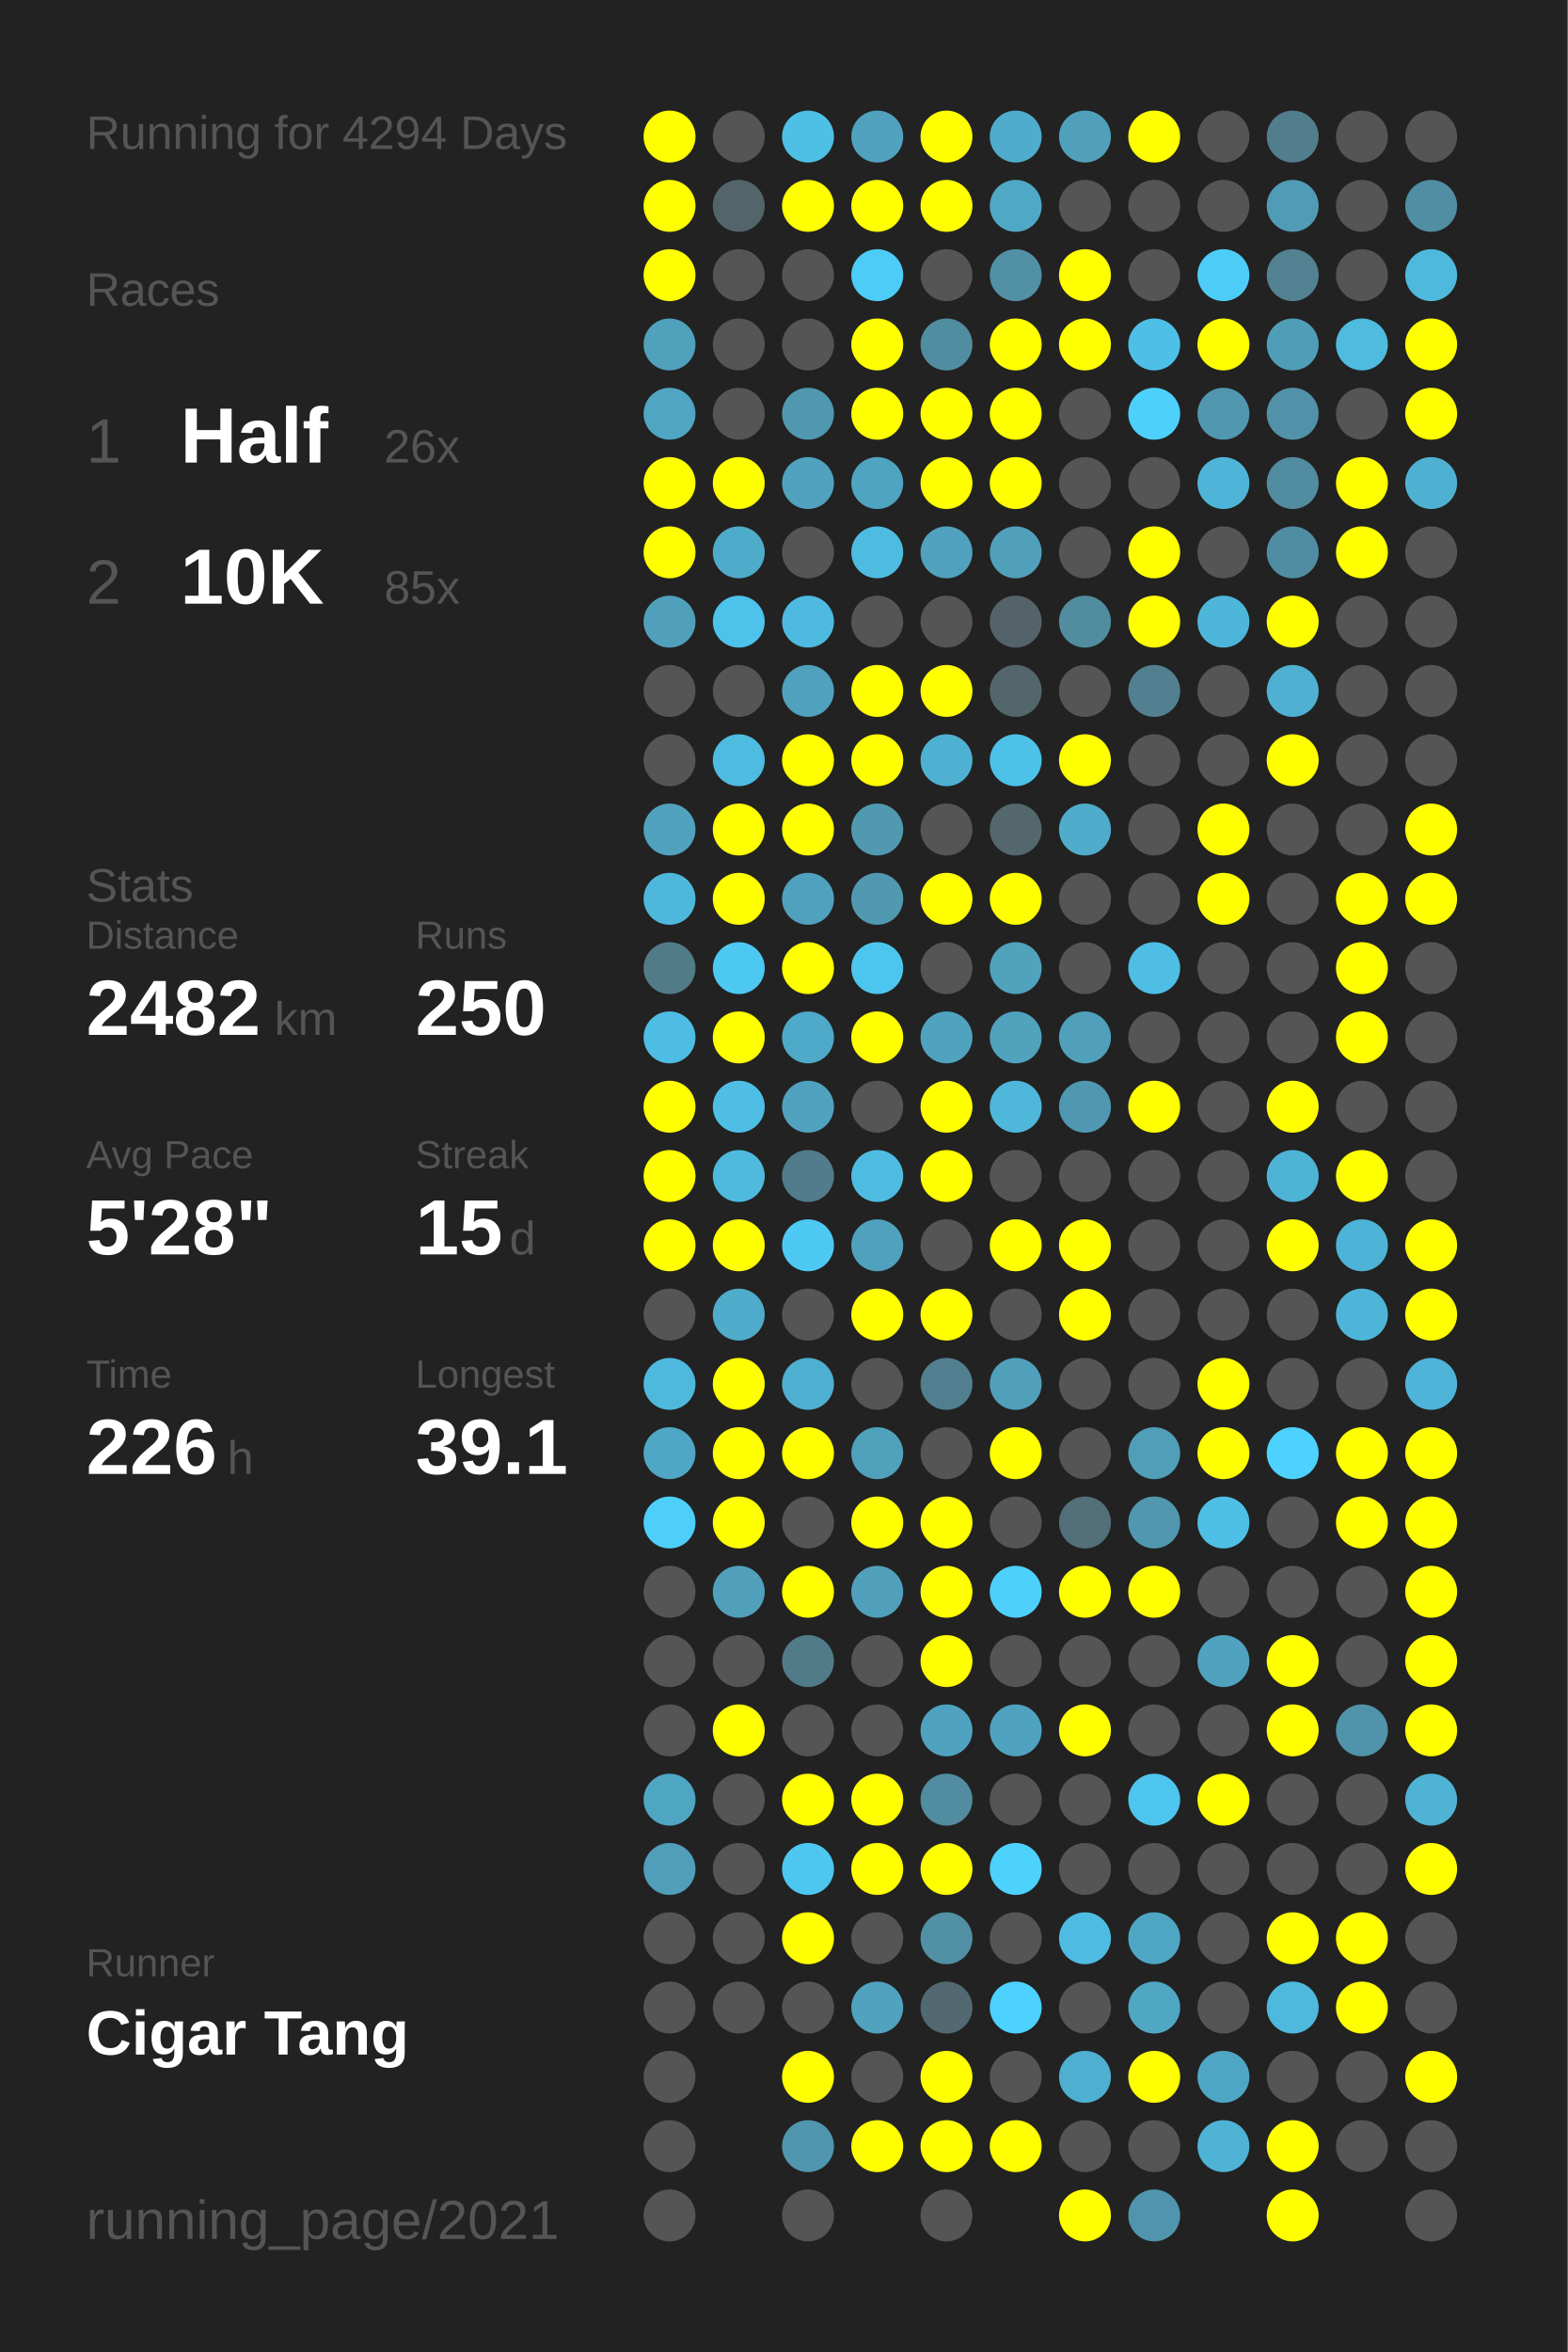
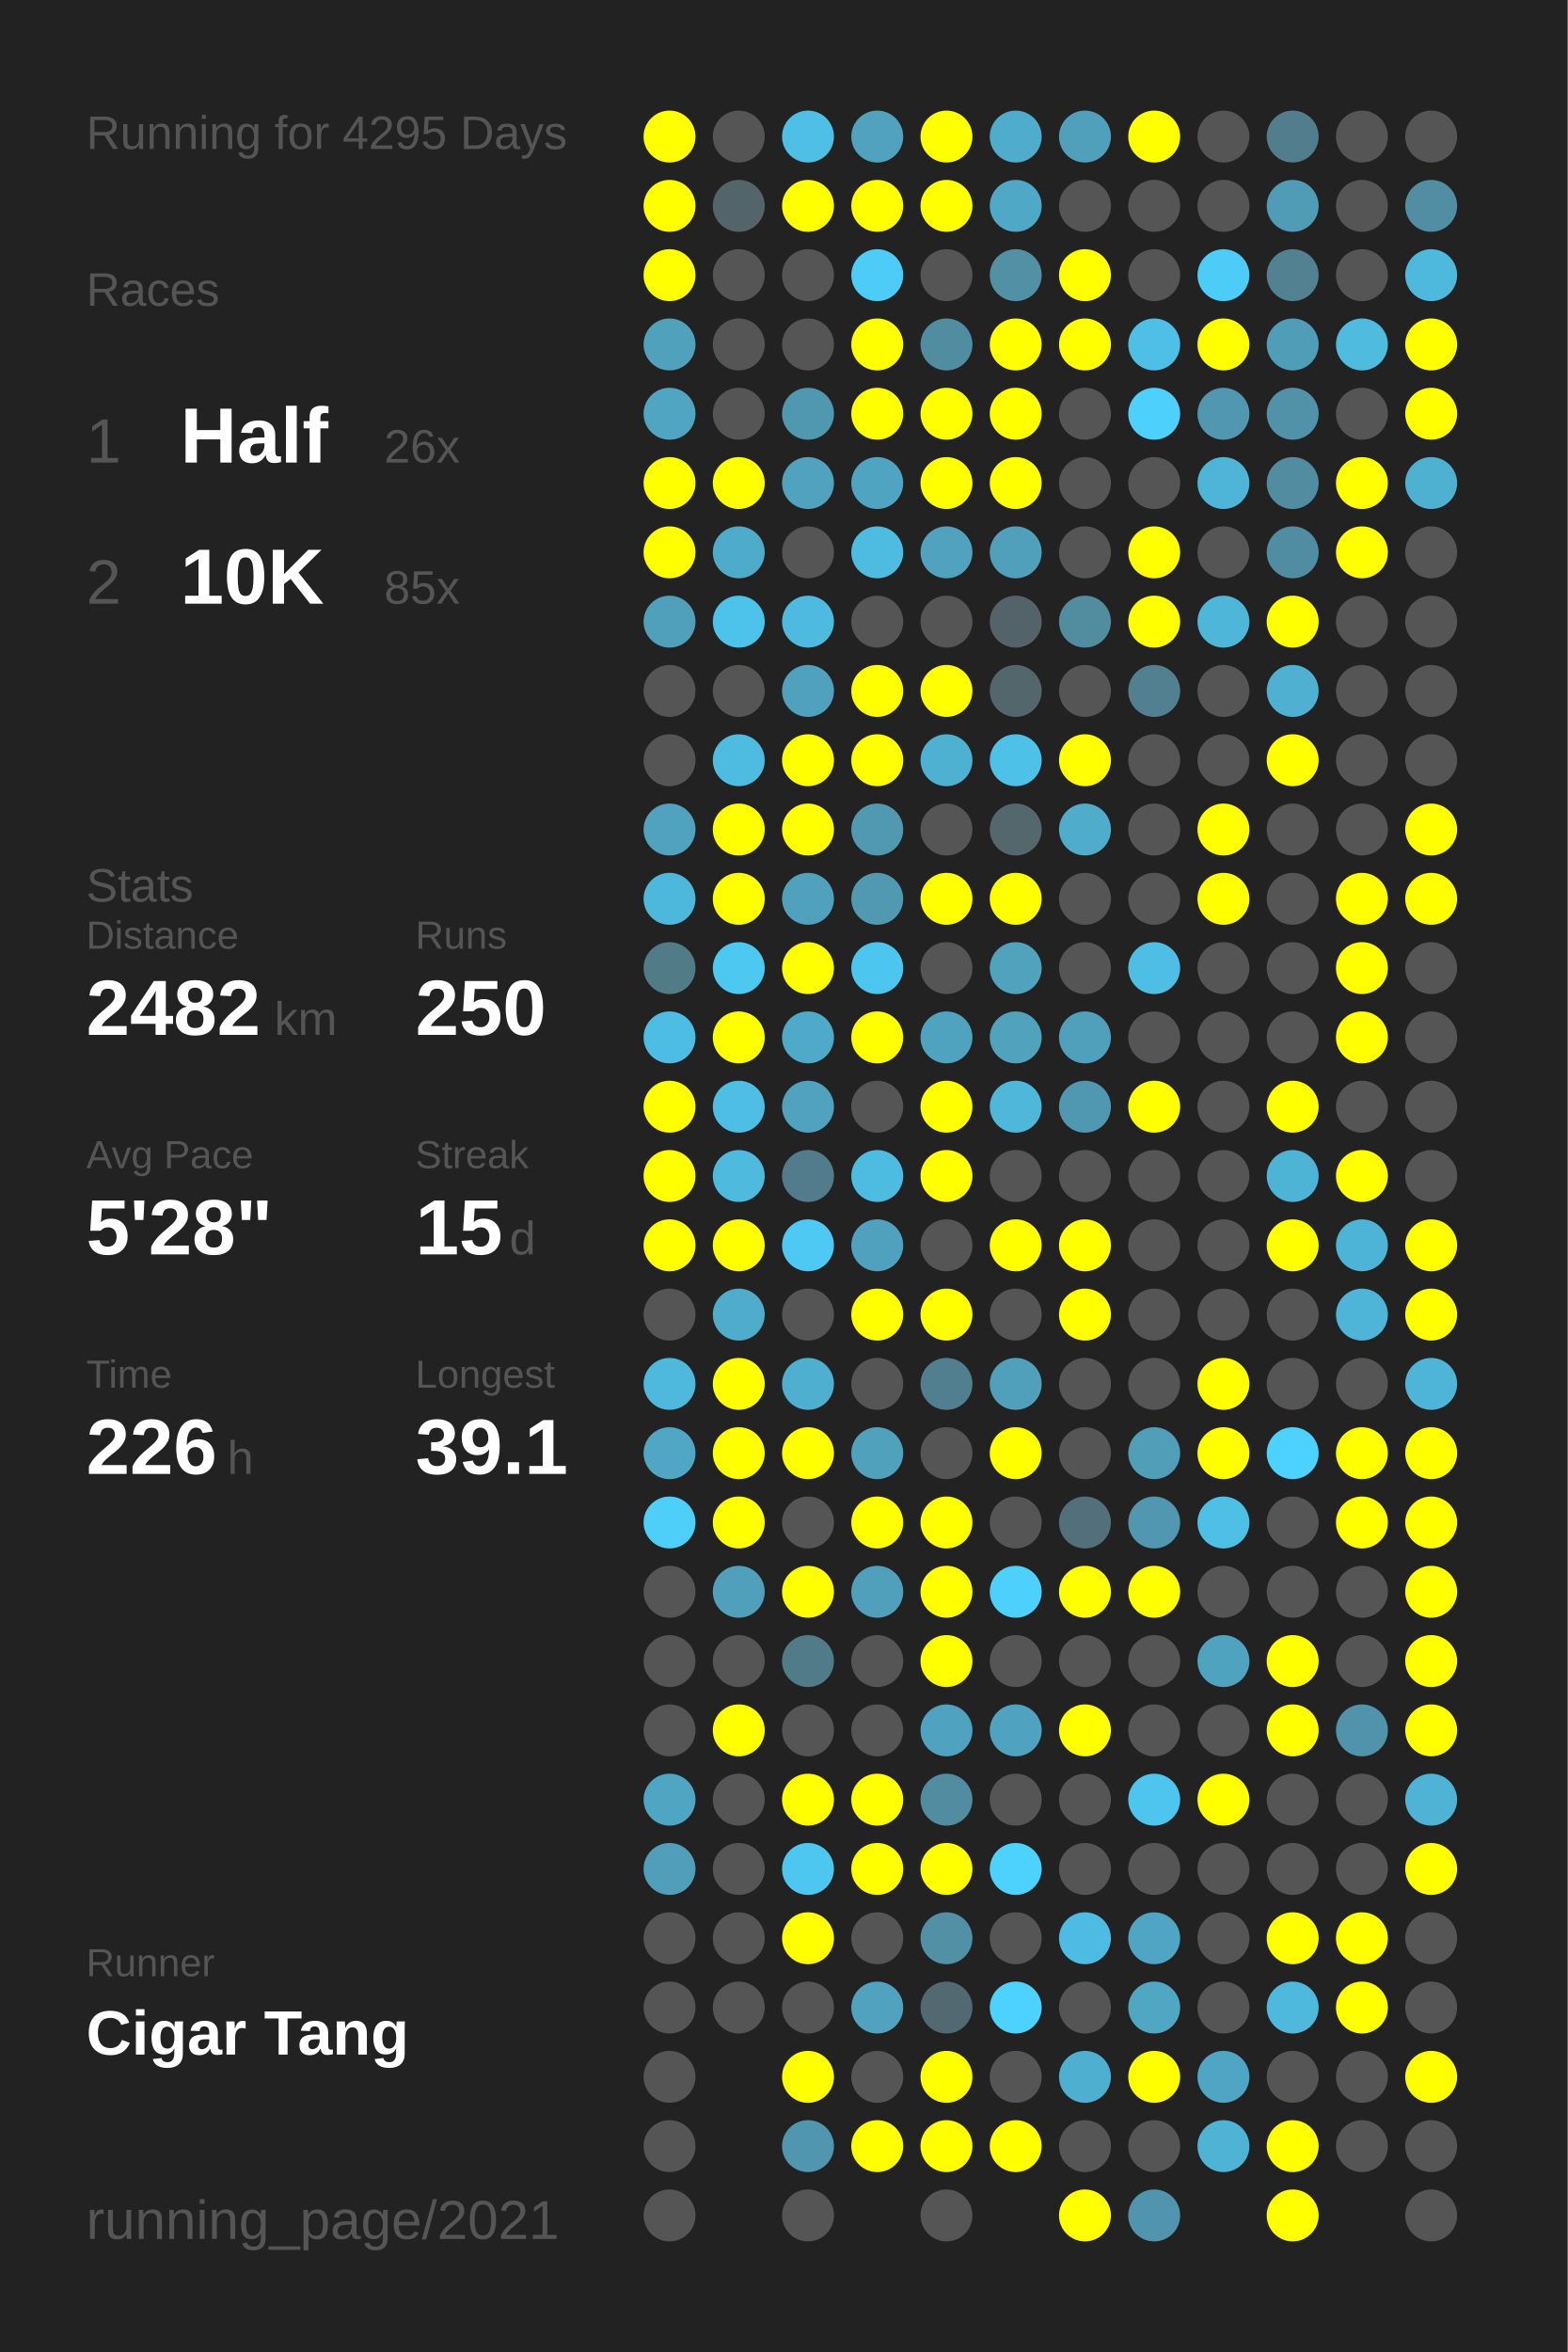
<svg xmlns="http://www.w3.org/2000/svg" baseProfile="full" height="300mm" version="1.1" viewBox="0,0,200,300" width="200mm">
  <defs />
  <rect fill="#222222" height="300" width="200" x="0" y="0" />
-   <text fill="#555555" style="font-size:6px; font-family:Arial;" x="11" y="19">Running for 4294 Days</text>
+   <text fill="#555555" style="font-size:6px; font-family:Arial;" x="11" y="19">Running for 4295 Days</text>
  <text fill="#555555" style="font-size:6px; font-family:Arial;" x="11" y="39">Races</text>
  <text fill="#555555" style="font-size:8px; font-family:Arial;" x="11" y="59">1</text>
  <text fill="#FFFFFF" style="font-size:10px; font-family:Arial; font-weight:bold;" x="23" y="59">Half</text>
  <text fill="#555555" style="font-size:6px; font-family:Arial;" x="49" y="59">26x</text>
  <text fill="#555555" style="font-size:8px; font-family:Arial;" x="11" y="77">2</text>
  <text fill="#FFFFFF" style="font-size:10px; font-family:Arial; font-weight:bold;" x="23" y="77">10K</text>
  <text fill="#555555" style="font-size:6px; font-family:Arial;" x="49" y="77">85x</text>
  <text fill="#555555" style="font-size:6px; font-family:Arial;" x="11" y="115">Stats</text>
  <text fill="#555555" style="font-size:5px; font-family:Arial;" x="11" y="121">Distance</text>
  <text fill="#FFFFFF" style="font-size:10px; font-family:Arial; font-weight:bold;" x="11" y="132">2482</text>
  <text fill="#555555" style="font-size:6px; font-family:Arial;" x="35" y="132">km</text>
  <text fill="#555555" style="font-size:5px; font-family:Arial;" x="53" y="121">Runs</text>
  <text fill="#FFFFFF" style="font-size:10px; font-family:Arial; font-weight:bold;" x="53" y="132">250</text>
  <text fill="#555555" style="font-size:5px; font-family:Arial;" x="11" y="149">Avg Pace</text>
  <text fill="#FFFFFF" style="font-size:10px; font-family:Arial; font-weight:bold;" x="11" y="160">5'28"</text>
  <text fill="#555555" style="font-size:5px; font-family:Arial;" x="53" y="149">Streak</text>
  <text fill="#FFFFFF" style="font-size:10px; font-family:Arial; font-weight:bold;" x="53" y="160">15</text>
  <text fill="#555555" style="font-size:6px; font-family:Arial;" x="65" y="160">d</text>
  <text fill="#555555" style="font-size:5px; font-family:Arial;" x="11" y="177">Time</text>
  <text fill="#FFFFFF" style="font-size:10px; font-family:Arial; font-weight:bold;" x="11" y="188">226</text>
  <text fill="#555555" style="font-size:6px; font-family:Arial;" x="29" y="188">h</text>
  <text fill="#555555" style="font-size:5px; font-family:Arial;" x="53" y="177">Longest</text>
  <text fill="#FFFFFF" style="font-size:10px; font-family:Arial; font-weight:bold;" x="53" y="188">39.1</text>
  <text fill="#555555" style="font-size:5px; font-family:Arial;" x="11" y="252.065">Runner</text>
  <text fill="#FFFFFF" style="font-size:8px; font-family:Arial; font-weight:bold;" x="11" y="262.065">Cigar Tang</text>
  <text fill="#555555" style="font-size:7px; font-family:Arial;" x="11" y="285.581">running_page/2021</text>
  <circle cx="85.417" cy="17.419" fill="#FFFF00" r="3.312" />
  <circle cx="85.417" cy="26.258" fill="#FFFF00" r="3.312" />
  <circle cx="85.417" cy="35.097" fill="#FFFF00" r="3.312" />
  <circle cx="85.417" cy="43.935" fill="#50a1bc" r="3.312" />
  <circle cx="85.417" cy="52.774" fill="#4fa5c2" r="3.312" />
  <circle cx="85.417" cy="61.613" fill="#FFFF00" r="3.312" />
  <circle cx="85.417" cy="70.452" fill="#FFFF00" r="3.312" />
  <circle cx="85.417" cy="79.29" fill="#50a0bb" r="3.312" />
  <circle cx="85.417" cy="88.129" fill="#555555" r="3.312" />
  <circle cx="85.417" cy="96.968" fill="#555555" r="3.312" />
  <circle cx="85.417" cy="105.806" fill="#50a2be" r="3.312" />
  <circle cx="85.417" cy="114.645" fill="#4eb8dc" r="3.312" />
  <circle cx="85.417" cy="123.484" fill="#527b88" r="3.312" />
  <circle cx="85.417" cy="132.323" fill="#4ebde3" r="3.312" />
  <circle cx="85.417" cy="141.161" fill="#FFFF00" r="3.312" />
  <circle cx="85.417" cy="150" fill="#FFFF00" r="3.312" />
  <circle cx="85.417" cy="158.839" fill="#FFFF00" r="3.312" />
  <circle cx="85.417" cy="167.677" fill="#555555" r="3.312" />
  <circle cx="85.417" cy="176.516" fill="#4eb9dd" r="3.312" />
  <circle cx="85.417" cy="185.355" fill="#4fa7c5" r="3.312" />
  <circle cx="85.417" cy="194.194" fill="#4dcffa" r="3.312" />
  <circle cx="85.417" cy="203.032" fill="#555555" r="3.312" />
  <circle cx="85.417" cy="211.871" fill="#555555" r="3.312" />
  <circle cx="85.417" cy="220.71" fill="#555555" r="3.312" />
  <circle cx="85.417" cy="229.548" fill="#4fa6c3" r="3.312" />
  <circle cx="85.417" cy="238.387" fill="#509eb9" r="3.312" />
  <circle cx="85.417" cy="247.226" fill="#555555" r="3.312" />
  <circle cx="85.417" cy="256.065" fill="#555555" r="3.312" />
  <circle cx="85.417" cy="264.903" fill="#555555" r="3.312" />
  <circle cx="85.417" cy="273.742" fill="#555555" r="3.312" />
  <circle cx="85.417" cy="282.581" fill="#555555" r="3.312" />
  <circle cx="94.25" cy="17.419" fill="#555555" r="3.312" />
  <circle cx="94.25" cy="26.258" fill="#53656b" r="3.312" />
  <circle cx="94.25" cy="35.097" fill="#555555" r="3.312" />
  <circle cx="94.25" cy="43.935" fill="#555555" r="3.312" />
  <circle cx="94.25" cy="52.774" fill="#555555" r="3.312" />
  <circle cx="94.25" cy="61.613" fill="#FFFF00" r="3.312" />
  <circle cx="94.25" cy="70.452" fill="#4fabca" r="3.312" />
  <circle cx="94.25" cy="79.29" fill="#4dc2ea" r="3.312" />
  <circle cx="94.25" cy="88.129" fill="#555555" r="3.312" />
  <circle cx="94.25" cy="96.968" fill="#4ebbe0" r="3.312" />
  <circle cx="94.25" cy="105.806" fill="#FFFF00" r="3.312" />
  <circle cx="94.25" cy="114.645" fill="#FFFF00" r="3.312" />
  <circle cx="94.25" cy="123.484" fill="#4dc8f1" r="3.312" />
  <circle cx="94.25" cy="132.323" fill="#FFFF00" r="3.312" />
  <circle cx="94.25" cy="141.161" fill="#4ebee5" r="3.312" />
  <circle cx="94.25" cy="150" fill="#4ebade" r="3.312" />
  <circle cx="94.25" cy="158.839" fill="#FFFF00" r="3.312" />
  <circle cx="94.25" cy="167.677" fill="#4faccb" r="3.312" />
  <circle cx="94.25" cy="176.516" fill="#FFFF00" r="3.312" />
  <circle cx="94.25" cy="185.355" fill="#FFFF00" r="3.312" />
  <circle cx="94.25" cy="194.194" fill="#FFFF00" r="3.312" />
  <circle cx="94.25" cy="203.032" fill="#50a0bb" r="3.312" />
  <circle cx="94.25" cy="211.871" fill="#555555" r="3.312" />
  <circle cx="94.25" cy="220.71" fill="#FFFF00" r="3.312" />
  <circle cx="94.25" cy="229.548" fill="#555555" r="3.312" />
  <circle cx="94.25" cy="238.387" fill="#555555" r="3.312" />
  <circle cx="94.25" cy="247.226" fill="#555555" r="3.312" />
  <circle cx="94.25" cy="256.065" fill="#555555" r="3.312" />
  <circle cx="103.083" cy="17.419" fill="#4ebfe5" r="3.312" />
  <circle cx="103.083" cy="26.258" fill="#FFFF00" r="3.312" />
  <circle cx="103.083" cy="35.097" fill="#555555" r="3.312" />
  <circle cx="103.083" cy="43.935" fill="#555555" r="3.312" />
  <circle cx="103.083" cy="52.774" fill="#5098b0" r="3.312" />
  <circle cx="103.083" cy="61.613" fill="#50a2be" r="3.312" />
  <circle cx="103.083" cy="70.452" fill="#555555" r="3.312" />
  <circle cx="103.083" cy="79.29" fill="#4ebadf" r="3.312" />
  <circle cx="103.083" cy="88.129" fill="#50a1bd" r="3.312" />
  <circle cx="103.083" cy="96.968" fill="#FFFF00" r="3.312" />
  <circle cx="103.083" cy="105.806" fill="#FFFF00" r="3.312" />
  <circle cx="103.083" cy="114.645" fill="#50a1bd" r="3.312" />
  <circle cx="103.083" cy="123.484" fill="#FFFF00" r="3.312" />
  <circle cx="103.083" cy="132.323" fill="#4fa9c8" r="3.312" />
  <circle cx="103.083" cy="141.161" fill="#50a2be" r="3.312" />
  <circle cx="103.083" cy="150" fill="#527c8b" r="3.312" />
  <circle cx="103.083" cy="158.839" fill="#4dc9f3" r="3.312" />
  <circle cx="103.083" cy="167.677" fill="#555555" r="3.312" />
  <circle cx="103.083" cy="176.516" fill="#4fafd0" r="3.312" />
  <circle cx="103.083" cy="185.355" fill="#FFFF00" r="3.312" />
  <circle cx="103.083" cy="194.194" fill="#555555" r="3.312" />
  <circle cx="103.083" cy="203.032" fill="#FFFF00" r="3.312" />
  <circle cx="103.083" cy="211.871" fill="#527b89" r="3.312" />
  <circle cx="103.083" cy="220.71" fill="#555555" r="3.312" />
  <circle cx="103.083" cy="229.548" fill="#FFFF00" r="3.312" />
  <circle cx="103.083" cy="238.387" fill="#4dc7f0" r="3.312" />
  <circle cx="103.083" cy="247.226" fill="#FFFF00" r="3.312" />
  <circle cx="103.083" cy="256.065" fill="#555555" r="3.312" />
  <circle cx="103.083" cy="264.903" fill="#FFFF00" r="3.312" />
  <circle cx="103.083" cy="273.742" fill="#5096ae" r="3.312" />
  <circle cx="103.083" cy="282.581" fill="#555555" r="3.312" />
  <circle cx="111.917" cy="17.419" fill="#50a2be" r="3.312" />
  <circle cx="111.917" cy="26.258" fill="#FFFF00" r="3.312" />
  <circle cx="111.917" cy="35.097" fill="#4dccf7" r="3.312" />
  <circle cx="111.917" cy="43.935" fill="#FFFF00" r="3.312" />
  <circle cx="111.917" cy="52.774" fill="#FFFF00" r="3.312" />
  <circle cx="111.917" cy="61.613" fill="#4fa4c1" r="3.312" />
  <circle cx="111.917" cy="70.452" fill="#4ebce1" r="3.312" />
  <circle cx="111.917" cy="79.29" fill="#555555" r="3.312" />
  <circle cx="111.917" cy="88.129" fill="#FFFF00" r="3.312" />
  <circle cx="111.917" cy="96.968" fill="#FFFF00" r="3.312" />
  <circle cx="111.917" cy="105.806" fill="#5099b1" r="3.312" />
  <circle cx="111.917" cy="114.645" fill="#5099b1" r="3.312" />
  <circle cx="111.917" cy="123.484" fill="#4dc6ef" r="3.312" />
  <circle cx="111.917" cy="132.323" fill="#FFFF00" r="3.312" />
  <circle cx="111.917" cy="141.161" fill="#555555" r="3.312" />
  <circle cx="111.917" cy="150" fill="#4ebce1" r="3.312" />
  <circle cx="111.917" cy="158.839" fill="#50a1bd" r="3.312" />
  <circle cx="111.917" cy="167.677" fill="#FFFF00" r="3.312" />
  <circle cx="111.917" cy="176.516" fill="#555555" r="3.312" />
  <circle cx="111.917" cy="185.355" fill="#50a1bc" r="3.312" />
  <circle cx="111.917" cy="194.194" fill="#FFFF00" r="3.312" />
  <circle cx="111.917" cy="203.032" fill="#50a0bc" r="3.312" />
  <circle cx="111.917" cy="211.871" fill="#555555" r="3.312" />
  <circle cx="111.917" cy="220.71" fill="#555555" r="3.312" />
  <circle cx="111.917" cy="229.548" fill="#FFFF00" r="3.312" />
  <circle cx="111.917" cy="238.387" fill="#FFFF00" r="3.312" />
  <circle cx="111.917" cy="247.226" fill="#555555" r="3.312" />
  <circle cx="111.917" cy="256.065" fill="#50a2be" r="3.312" />
  <circle cx="111.917" cy="264.903" fill="#555555" r="3.312" />
  <circle cx="111.917" cy="273.742" fill="#FFFF00" r="3.312" />
  <circle cx="120.75" cy="17.419" fill="#FFFF00" r="3.312" />
  <circle cx="120.75" cy="26.258" fill="#FFFF00" r="3.312" />
  <circle cx="120.75" cy="35.097" fill="#555555" r="3.312" />
  <circle cx="120.75" cy="43.935" fill="#518da1" r="3.312" />
  <circle cx="120.75" cy="52.774" fill="#FFFF00" r="3.312" />
  <circle cx="120.75" cy="61.613" fill="#FFFF00" r="3.312" />
  <circle cx="120.75" cy="70.452" fill="#50a2be" r="3.312" />
  <circle cx="120.75" cy="79.29" fill="#555555" r="3.312" />
  <circle cx="120.75" cy="88.129" fill="#FFFF00" r="3.312" />
  <circle cx="120.75" cy="96.968" fill="#4fb1d2" r="3.312" />
  <circle cx="120.75" cy="105.806" fill="#555555" r="3.312" />
  <circle cx="120.75" cy="114.645" fill="#FFFF00" r="3.312" />
  <circle cx="120.75" cy="123.484" fill="#555555" r="3.312" />
  <circle cx="120.75" cy="132.323" fill="#4fa3bf" r="3.312" />
  <circle cx="120.75" cy="141.161" fill="#FFFF00" r="3.312" />
  <circle cx="120.75" cy="150" fill="#FFFF00" r="3.312" />
  <circle cx="120.75" cy="158.839" fill="#555555" r="3.312" />
  <circle cx="120.75" cy="167.677" fill="#FFFF00" r="3.312" />
  <circle cx="120.75" cy="176.516" fill="#527f8f" r="3.312" />
  <circle cx="120.75" cy="185.355" fill="#555555" r="3.312" />
  <circle cx="120.75" cy="194.194" fill="#FFFF00" r="3.312" />
  <circle cx="120.75" cy="203.032" fill="#FFFF00" r="3.312" />
  <circle cx="120.75" cy="211.871" fill="#FFFF00" r="3.312" />
  <circle cx="120.75" cy="220.71" fill="#4fa3c0" r="3.312" />
  <circle cx="120.75" cy="229.548" fill="#518ca0" r="3.312" />
  <circle cx="120.75" cy="238.387" fill="#FFFF00" r="3.312" />
  <circle cx="120.75" cy="247.226" fill="#5190a5" r="3.312" />
  <circle cx="120.75" cy="256.065" fill="#536971" r="3.312" />
  <circle cx="120.75" cy="264.903" fill="#FFFF00" r="3.312" />
  <circle cx="120.75" cy="273.742" fill="#FFFF00" r="3.312" />
  <circle cx="120.75" cy="282.581" fill="#555555" r="3.312" />
  <circle cx="129.583" cy="17.419" fill="#4faccc" r="3.312" />
  <circle cx="129.583" cy="26.258" fill="#4fa8c6" r="3.312" />
  <circle cx="129.583" cy="35.097" fill="#5190a5" r="3.312" />
  <circle cx="129.583" cy="43.935" fill="#FFFF00" r="3.312" />
  <circle cx="129.583" cy="52.774" fill="#FFFF00" r="3.312" />
  <circle cx="129.583" cy="61.613" fill="#FFFF00" r="3.312" />
  <circle cx="129.583" cy="70.452" fill="#50a0bb" r="3.312" />
  <circle cx="129.583" cy="79.29" fill="#546369" r="3.312" />
  <circle cx="129.583" cy="88.129" fill="#53666c" r="3.312" />
  <circle cx="129.583" cy="96.968" fill="#4ec1e9" r="3.312" />
  <circle cx="129.583" cy="105.806" fill="#53676d" r="3.312" />
  <circle cx="129.583" cy="114.645" fill="#FFFF00" r="3.312" />
  <circle cx="129.583" cy="123.484" fill="#50a2bd" r="3.312" />
  <circle cx="129.583" cy="132.323" fill="#50a2bd" r="3.312" />
  <circle cx="129.583" cy="141.161" fill="#4eb7da" r="3.312" />
  <circle cx="129.583" cy="150" fill="#555555" r="3.312" />
  <circle cx="129.583" cy="158.839" fill="#FFFF00" r="3.312" />
  <circle cx="129.583" cy="167.677" fill="#555555" r="3.312" />
  <circle cx="129.583" cy="176.516" fill="#50a0bb" r="3.312" />
  <circle cx="129.583" cy="185.355" fill="#FFFF00" r="3.312" />
  <circle cx="129.583" cy="194.194" fill="#555555" r="3.312" />
  <circle cx="129.583" cy="203.032" fill="#4dd0fc" r="3.312" />
  <circle cx="129.583" cy="211.871" fill="#555555" r="3.312" />
  <circle cx="129.583" cy="220.71" fill="#4fa3c0" r="3.312" />
  <circle cx="129.583" cy="229.548" fill="#555555" r="3.312" />
  <circle cx="129.583" cy="238.387" fill="#4dd1fd" r="3.312" />
  <circle cx="129.583" cy="247.226" fill="#555555" r="3.312" />
  <circle cx="129.583" cy="256.065" fill="#4dd1fe" r="3.312" />
  <circle cx="129.583" cy="264.903" fill="#555555" r="3.312" />
  <circle cx="129.583" cy="273.742" fill="#FFFF00" r="3.312" />
  <circle cx="138.417" cy="17.419" fill="#50a0bb" r="3.312" />
  <circle cx="138.417" cy="26.258" fill="#555555" r="3.312" />
  <circle cx="138.417" cy="35.097" fill="#FFFF00" r="3.312" />
  <circle cx="138.417" cy="43.935" fill="#FFFF00" r="3.312" />
  <circle cx="138.417" cy="52.774" fill="#555555" r="3.312" />
  <circle cx="138.417" cy="61.613" fill="#555555" r="3.312" />
  <circle cx="138.417" cy="70.452" fill="#555555" r="3.312" />
  <circle cx="138.417" cy="79.29" fill="#518c9f" r="3.312" />
  <circle cx="138.417" cy="88.129" fill="#555555" r="3.312" />
  <circle cx="138.417" cy="96.968" fill="#FFFF00" r="3.312" />
  <circle cx="138.417" cy="105.806" fill="#4faccb" r="3.312" />
  <circle cx="138.417" cy="114.645" fill="#555555" r="3.312" />
  <circle cx="138.417" cy="123.484" fill="#555555" r="3.312" />
  <circle cx="138.417" cy="132.323" fill="#50a0bc" r="3.312" />
  <circle cx="138.417" cy="141.161" fill="#5098b1" r="3.312" />
  <circle cx="138.417" cy="150" fill="#555555" r="3.312" />
  <circle cx="138.417" cy="158.839" fill="#FFFF00" r="3.312" />
  <circle cx="138.417" cy="167.677" fill="#FFFF00" r="3.312" />
  <circle cx="138.417" cy="176.516" fill="#555555" r="3.312" />
  <circle cx="138.417" cy="185.355" fill="#555555" r="3.312" />
  <circle cx="138.417" cy="194.194" fill="#536f79" r="3.312" />
  <circle cx="138.417" cy="203.032" fill="#FFFF00" r="3.312" />
  <circle cx="138.417" cy="211.871" fill="#555555" r="3.312" />
  <circle cx="138.417" cy="220.71" fill="#FFFF00" r="3.312" />
  <circle cx="138.417" cy="229.548" fill="#555555" r="3.312" />
  <circle cx="138.417" cy="238.387" fill="#555555" r="3.312" />
  <circle cx="138.417" cy="247.226" fill="#4ebce2" r="3.312" />
  <circle cx="138.417" cy="256.065" fill="#555555" r="3.312" />
  <circle cx="138.417" cy="264.903" fill="#4fafd0" r="3.312" />
  <circle cx="138.417" cy="273.742" fill="#555555" r="3.312" />
  <circle cx="138.417" cy="282.581" fill="#FFFF00" r="3.312" />
  <circle cx="147.25" cy="17.419" fill="#FFFF00" r="3.312" />
  <circle cx="147.25" cy="26.258" fill="#555555" r="3.312" />
  <circle cx="147.25" cy="35.097" fill="#555555" r="3.312" />
  <circle cx="147.25" cy="43.935" fill="#4ebfe6" r="3.312" />
  <circle cx="147.25" cy="52.774" fill="#4dd0fc" r="3.312" />
  <circle cx="147.25" cy="61.613" fill="#555555" r="3.312" />
  <circle cx="147.25" cy="70.452" fill="#FFFF00" r="3.312" />
  <circle cx="147.25" cy="79.29" fill="#FFFF00" r="3.312" />
  <circle cx="147.25" cy="88.129" fill="#528090" r="3.312" />
  <circle cx="147.25" cy="96.968" fill="#555555" r="3.312" />
  <circle cx="147.25" cy="105.806" fill="#555555" r="3.312" />
  <circle cx="147.25" cy="114.645" fill="#555555" r="3.312" />
  <circle cx="147.25" cy="123.484" fill="#4ebee4" r="3.312" />
  <circle cx="147.25" cy="132.323" fill="#555555" r="3.312" />
  <circle cx="147.25" cy="141.161" fill="#FFFF00" r="3.312" />
  <circle cx="147.25" cy="150" fill="#555555" r="3.312" />
  <circle cx="147.25" cy="158.839" fill="#555555" r="3.312" />
  <circle cx="147.25" cy="167.677" fill="#555555" r="3.312" />
  <circle cx="147.25" cy="176.516" fill="#555555" r="3.312" />
  <circle cx="147.25" cy="185.355" fill="#509eb8" r="3.312" />
  <circle cx="147.25" cy="194.194" fill="#5097af" r="3.312" />
  <circle cx="147.25" cy="203.032" fill="#FFFF00" r="3.312" />
  <circle cx="147.25" cy="211.871" fill="#555555" r="3.312" />
  <circle cx="147.25" cy="220.71" fill="#555555" r="3.312" />
  <circle cx="147.25" cy="229.548" fill="#4dc5ee" r="3.312" />
  <circle cx="147.25" cy="238.387" fill="#555555" r="3.312" />
  <circle cx="147.25" cy="247.226" fill="#4fa6c4" r="3.312" />
  <circle cx="147.25" cy="256.065" fill="#4fa7c4" r="3.312" />
  <circle cx="147.25" cy="264.903" fill="#FFFF00" r="3.312" />
  <circle cx="147.25" cy="273.742" fill="#555555" r="3.312" />
  <circle cx="147.25" cy="282.581" fill="#5095ad" r="3.312" />
  <circle cx="156.083" cy="17.419" fill="#555555" r="3.312" />
  <circle cx="156.083" cy="26.258" fill="#555555" r="3.312" />
  <circle cx="156.083" cy="35.097" fill="#4dccf7" r="3.312" />
  <circle cx="156.083" cy="43.935" fill="#FFFF00" r="3.312" />
  <circle cx="156.083" cy="52.774" fill="#5097af" r="3.312" />
  <circle cx="156.083" cy="61.613" fill="#4eb5d8" r="3.312" />
  <circle cx="156.083" cy="70.452" fill="#555555" r="3.312" />
  <circle cx="156.083" cy="79.29" fill="#4eb6d9" r="3.312" />
  <circle cx="156.083" cy="88.129" fill="#555555" r="3.312" />
  <circle cx="156.083" cy="96.968" fill="#555555" r="3.312" />
  <circle cx="156.083" cy="105.806" fill="#FFFF00" r="3.312" />
  <circle cx="156.083" cy="114.645" fill="#FFFF00" r="3.312" />
  <circle cx="156.083" cy="123.484" fill="#555555" r="3.312" />
  <circle cx="156.083" cy="132.323" fill="#555555" r="3.312" />
  <circle cx="156.083" cy="141.161" fill="#555555" r="3.312" />
  <circle cx="156.083" cy="150" fill="#555555" r="3.312" />
  <circle cx="156.083" cy="158.839" fill="#555555" r="3.312" />
  <circle cx="156.083" cy="167.677" fill="#555555" r="3.312" />
  <circle cx="156.083" cy="176.516" fill="#FFFF00" r="3.312" />
  <circle cx="156.083" cy="185.355" fill="#FFFF00" r="3.312" />
  <circle cx="156.083" cy="194.194" fill="#4ebfe5" r="3.312" />
  <circle cx="156.083" cy="203.032" fill="#555555" r="3.312" />
  <circle cx="156.083" cy="211.871" fill="#50a3bf" r="3.312" />
  <circle cx="156.083" cy="220.71" fill="#555555" r="3.312" />
  <circle cx="156.083" cy="229.548" fill="#FFFF00" r="3.312" />
  <circle cx="156.083" cy="238.387" fill="#555555" r="3.312" />
  <circle cx="156.083" cy="247.226" fill="#555555" r="3.312" />
  <circle cx="156.083" cy="256.065" fill="#555555" r="3.312" />
  <circle cx="156.083" cy="264.903" fill="#4fa6c4" r="3.312" />
  <circle cx="156.083" cy="273.742" fill="#4eb3d5" r="3.312" />
  <circle cx="164.917" cy="17.419" fill="#527d8c" r="3.312" />
  <circle cx="164.917" cy="26.258" fill="#509cb6" r="3.312" />
  <circle cx="164.917" cy="35.097" fill="#528292" r="3.312" />
  <circle cx="164.917" cy="43.935" fill="#509db8" r="3.312" />
  <circle cx="164.917" cy="52.774" fill="#5192a8" r="3.312" />
  <circle cx="164.917" cy="61.613" fill="#518ca0" r="3.312" />
  <circle cx="164.917" cy="70.452" fill="#518da2" r="3.312" />
  <circle cx="164.917" cy="79.29" fill="#FFFF00" r="3.312" />
  <circle cx="164.917" cy="88.129" fill="#4fb0d2" r="3.312" />
  <circle cx="164.917" cy="96.968" fill="#FFFF00" r="3.312" />
  <circle cx="164.917" cy="105.806" fill="#555555" r="3.312" />
  <circle cx="164.917" cy="114.645" fill="#555555" r="3.312" />
  <circle cx="164.917" cy="123.484" fill="#555555" r="3.312" />
  <circle cx="164.917" cy="132.323" fill="#555555" r="3.312" />
  <circle cx="164.917" cy="141.161" fill="#FFFF00" r="3.312" />
  <circle cx="164.917" cy="150" fill="#4eb4d6" r="3.312" />
  <circle cx="164.917" cy="158.839" fill="#FFFF00" r="3.312" />
  <circle cx="164.917" cy="167.677" fill="#555555" r="3.312" />
  <circle cx="164.917" cy="176.516" fill="#555555" r="3.312" />
  <circle cx="164.917" cy="185.355" fill="#4dd1fe" r="3.312" />
  <circle cx="164.917" cy="194.194" fill="#555555" r="3.312" />
  <circle cx="164.917" cy="203.032" fill="#555555" r="3.312" />
  <circle cx="164.917" cy="211.871" fill="#FFFF00" r="3.312" />
  <circle cx="164.917" cy="220.71" fill="#FFFF00" r="3.312" />
  <circle cx="164.917" cy="229.548" fill="#555555" r="3.312" />
  <circle cx="164.917" cy="238.387" fill="#555555" r="3.312" />
  <circle cx="164.917" cy="247.226" fill="#FFFF00" r="3.312" />
  <circle cx="164.917" cy="256.065" fill="#4eb9dd" r="3.312" />
  <circle cx="164.917" cy="264.903" fill="#555555" r="3.312" />
  <circle cx="164.917" cy="273.742" fill="#FFFF00" r="3.312" />
  <circle cx="164.917" cy="282.581" fill="#FFFF00" r="3.312" />
  <circle cx="173.75" cy="17.419" fill="#555555" r="3.312" />
  <circle cx="173.75" cy="26.258" fill="#555555" r="3.312" />
  <circle cx="173.75" cy="35.097" fill="#555555" r="3.312" />
  <circle cx="173.75" cy="43.935" fill="#4ebbdf" r="3.312" />
  <circle cx="173.75" cy="52.774" fill="#555555" r="3.312" />
  <circle cx="173.75" cy="61.613" fill="#FFFF00" r="3.312" />
  <circle cx="173.75" cy="70.452" fill="#FFFF00" r="3.312" />
  <circle cx="173.75" cy="79.29" fill="#555555" r="3.312" />
  <circle cx="173.75" cy="88.129" fill="#555555" r="3.312" />
  <circle cx="173.75" cy="96.968" fill="#555555" r="3.312" />
  <circle cx="173.75" cy="105.806" fill="#555555" r="3.312" />
  <circle cx="173.75" cy="114.645" fill="#FFFF00" r="3.312" />
  <circle cx="173.75" cy="123.484" fill="#FFFF00" r="3.312" />
  <circle cx="173.75" cy="132.323" fill="#FFFF00" r="3.312" />
  <circle cx="173.75" cy="141.161" fill="#555555" r="3.312" />
  <circle cx="173.75" cy="150" fill="#FFFF00" r="3.312" />
  <circle cx="173.75" cy="158.839" fill="#4eb4d7" r="3.312" />
  <circle cx="173.75" cy="167.677" fill="#4eb5d8" r="3.312" />
  <circle cx="173.75" cy="176.516" fill="#555555" r="3.312" />
  <circle cx="173.75" cy="185.355" fill="#FFFF00" r="3.312" />
  <circle cx="173.75" cy="194.194" fill="#FFFF00" r="3.312" />
  <circle cx="173.75" cy="203.032" fill="#555555" r="3.312" />
  <circle cx="173.75" cy="211.871" fill="#555555" r="3.312" />
  <circle cx="173.75" cy="220.71" fill="#5093aa" r="3.312" />
  <circle cx="173.75" cy="229.548" fill="#555555" r="3.312" />
  <circle cx="173.75" cy="238.387" fill="#555555" r="3.312" />
  <circle cx="173.75" cy="247.226" fill="#FFFF00" r="3.312" />
  <circle cx="173.75" cy="256.065" fill="#FFFF00" r="3.312" />
  <circle cx="173.75" cy="264.903" fill="#555555" r="3.312" />
  <circle cx="173.75" cy="273.742" fill="#555555" r="3.312" />
  <circle cx="182.583" cy="17.419" fill="#555555" r="3.312" />
  <circle cx="182.583" cy="26.258" fill="#518ea3" r="3.312" />
  <circle cx="182.583" cy="35.097" fill="#4eb9dd" r="3.312" />
  <circle cx="182.583" cy="43.935" fill="#FFFF00" r="3.312" />
  <circle cx="182.583" cy="52.774" fill="#FFFF00" r="3.312" />
  <circle cx="182.583" cy="61.613" fill="#4fb1d2" r="3.312" />
  <circle cx="182.583" cy="70.452" fill="#555555" r="3.312" />
  <circle cx="182.583" cy="79.29" fill="#555555" r="3.312" />
  <circle cx="182.583" cy="88.129" fill="#555555" r="3.312" />
  <circle cx="182.583" cy="96.968" fill="#555555" r="3.312" />
  <circle cx="182.583" cy="105.806" fill="#FFFF00" r="3.312" />
  <circle cx="182.583" cy="114.645" fill="#FFFF00" r="3.312" />
  <circle cx="182.583" cy="123.484" fill="#555555" r="3.312" />
  <circle cx="182.583" cy="132.323" fill="#555555" r="3.312" />
  <circle cx="182.583" cy="141.161" fill="#555555" r="3.312" />
  <circle cx="182.583" cy="150" fill="#555555" r="3.312" />
  <circle cx="182.583" cy="158.839" fill="#FFFF00" r="3.312" />
  <circle cx="182.583" cy="167.677" fill="#FFFF00" r="3.312" />
  <circle cx="182.583" cy="176.516" fill="#4eb5d8" r="3.312" />
  <circle cx="182.583" cy="185.355" fill="#FFFF00" r="3.312" />
  <circle cx="182.583" cy="194.194" fill="#FFFF00" r="3.312" />
  <circle cx="182.583" cy="203.032" fill="#FFFF00" r="3.312" />
  <circle cx="182.583" cy="211.871" fill="#FFFF00" r="3.312" />
  <circle cx="182.583" cy="220.71" fill="#FFFF00" r="3.312" />
  <circle cx="182.583" cy="229.548" fill="#4eb3d5" r="3.312" />
  <circle cx="182.583" cy="238.387" fill="#FFFF00" r="3.312" />
  <circle cx="182.583" cy="247.226" fill="#555555" r="3.312" />
  <circle cx="182.583" cy="256.065" fill="#555555" r="3.312" />
  <circle cx="182.583" cy="264.903" fill="#FFFF00" r="3.312" />
  <circle cx="182.583" cy="273.742" fill="#555555" r="3.312" />
  <circle cx="182.583" cy="282.581" fill="#555555" r="3.312" />
</svg>
